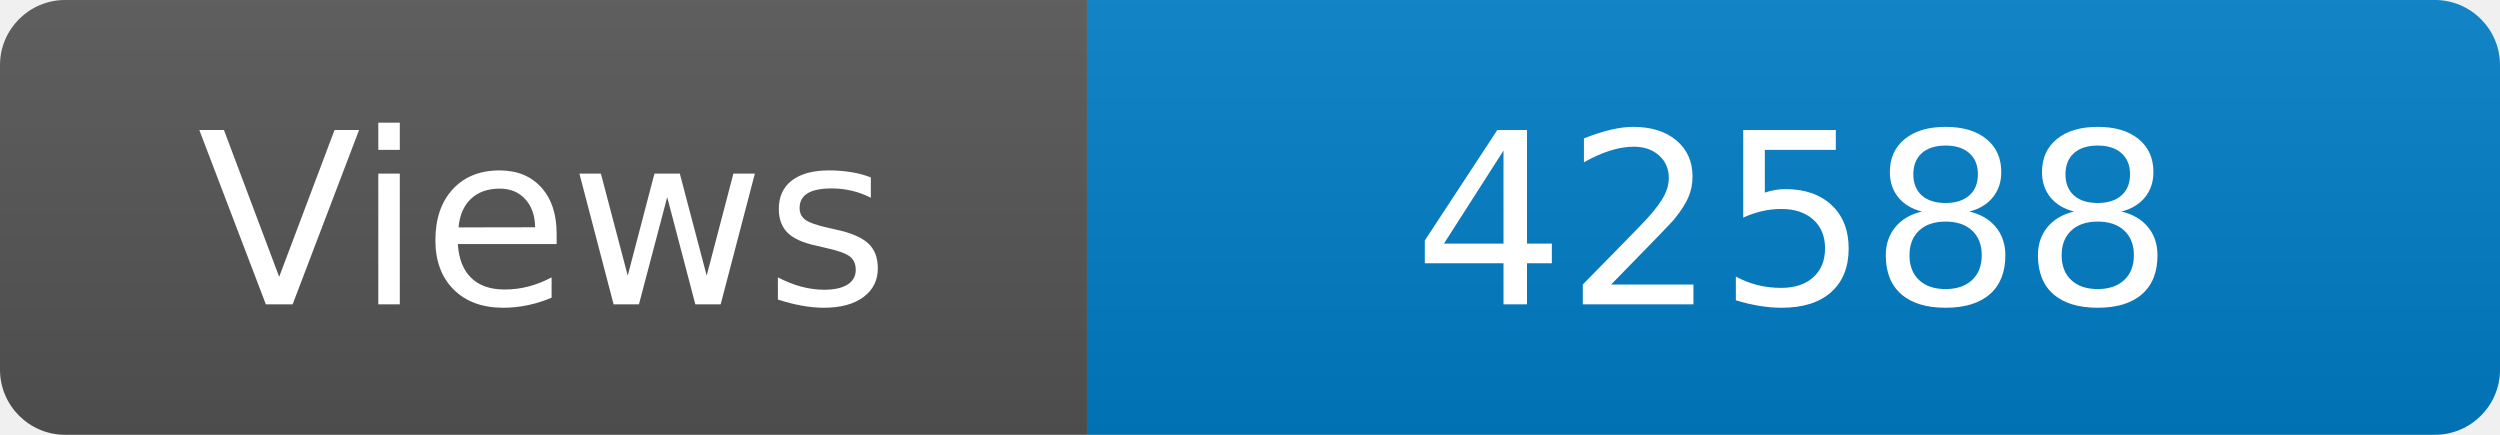
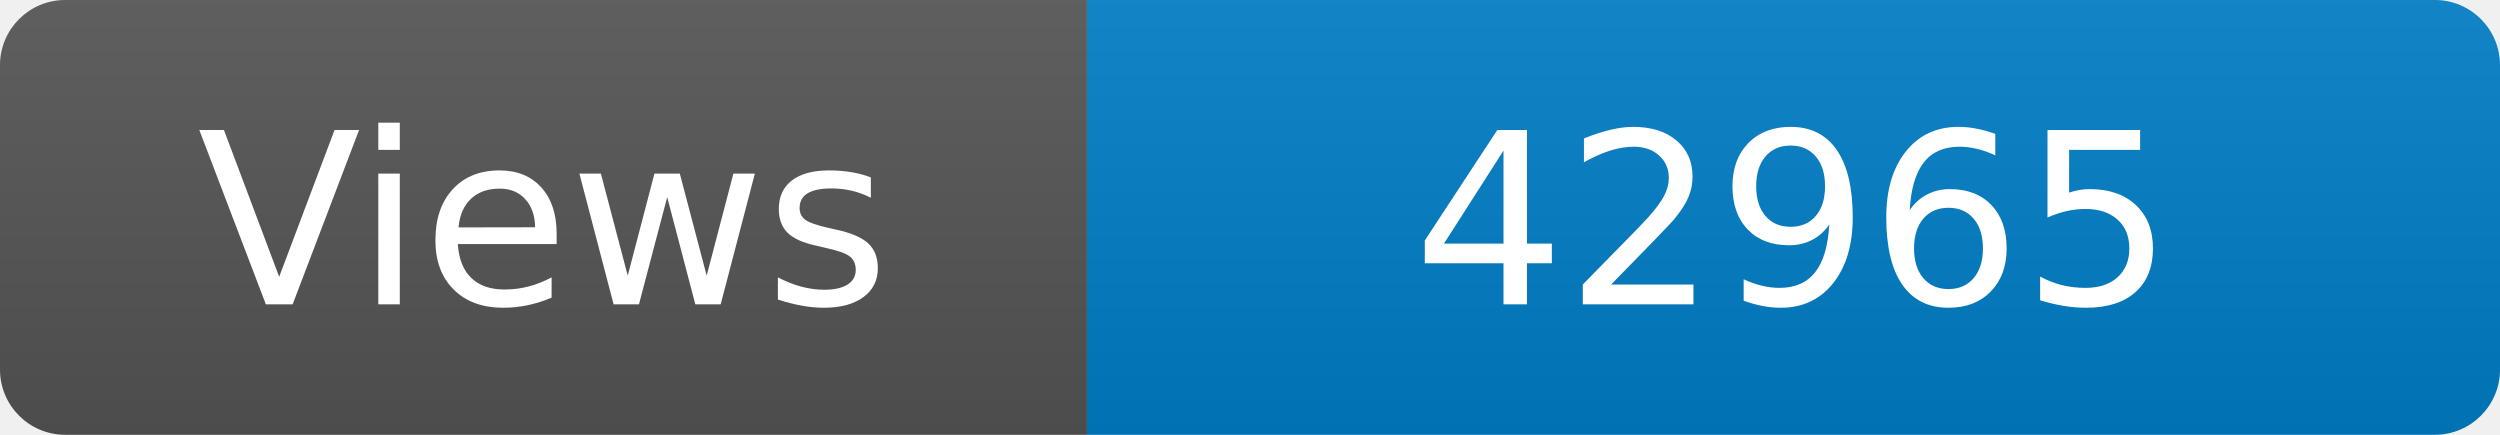
<svg xmlns="http://www.w3.org/2000/svg" width="115" height="20" role="img" aria-label="Maintained?: yes">
  <linearGradient id="s" x2="0" y2="100%">
    <stop offset="0" stop-color="#bbb" stop-opacity=".1" />
    <stop offset="1" stop-opacity=".1" />
  </linearGradient>
  <clipPath id="r">
    <rect width="115" height="20" rx="3" fill="#fff" />
  </clipPath>
  <g clip-path="url(#r)">
    <rect width="50" height="20" fill="#555" />
    <rect x="50" width="160" height="20" fill="#007ec6" />
    <rect width="115" height="20" fill="url(#s)" />
  </g>
  <g fill="#fff" text-anchor="middle" font-family="Verdana,Geneva,DejaVu Sans,sans-serif" font-size="110">
    <text x="250" y="140" transform="scale(.1)" fill="#fff">Views</text>
-     <text x="825" y="140" transform="scale(.1)" fill="#fff">42588</text>
+     <text x="825" y="140" transform="scale(.1)" fill="#fff">42965</text>
  </g>
</svg>
